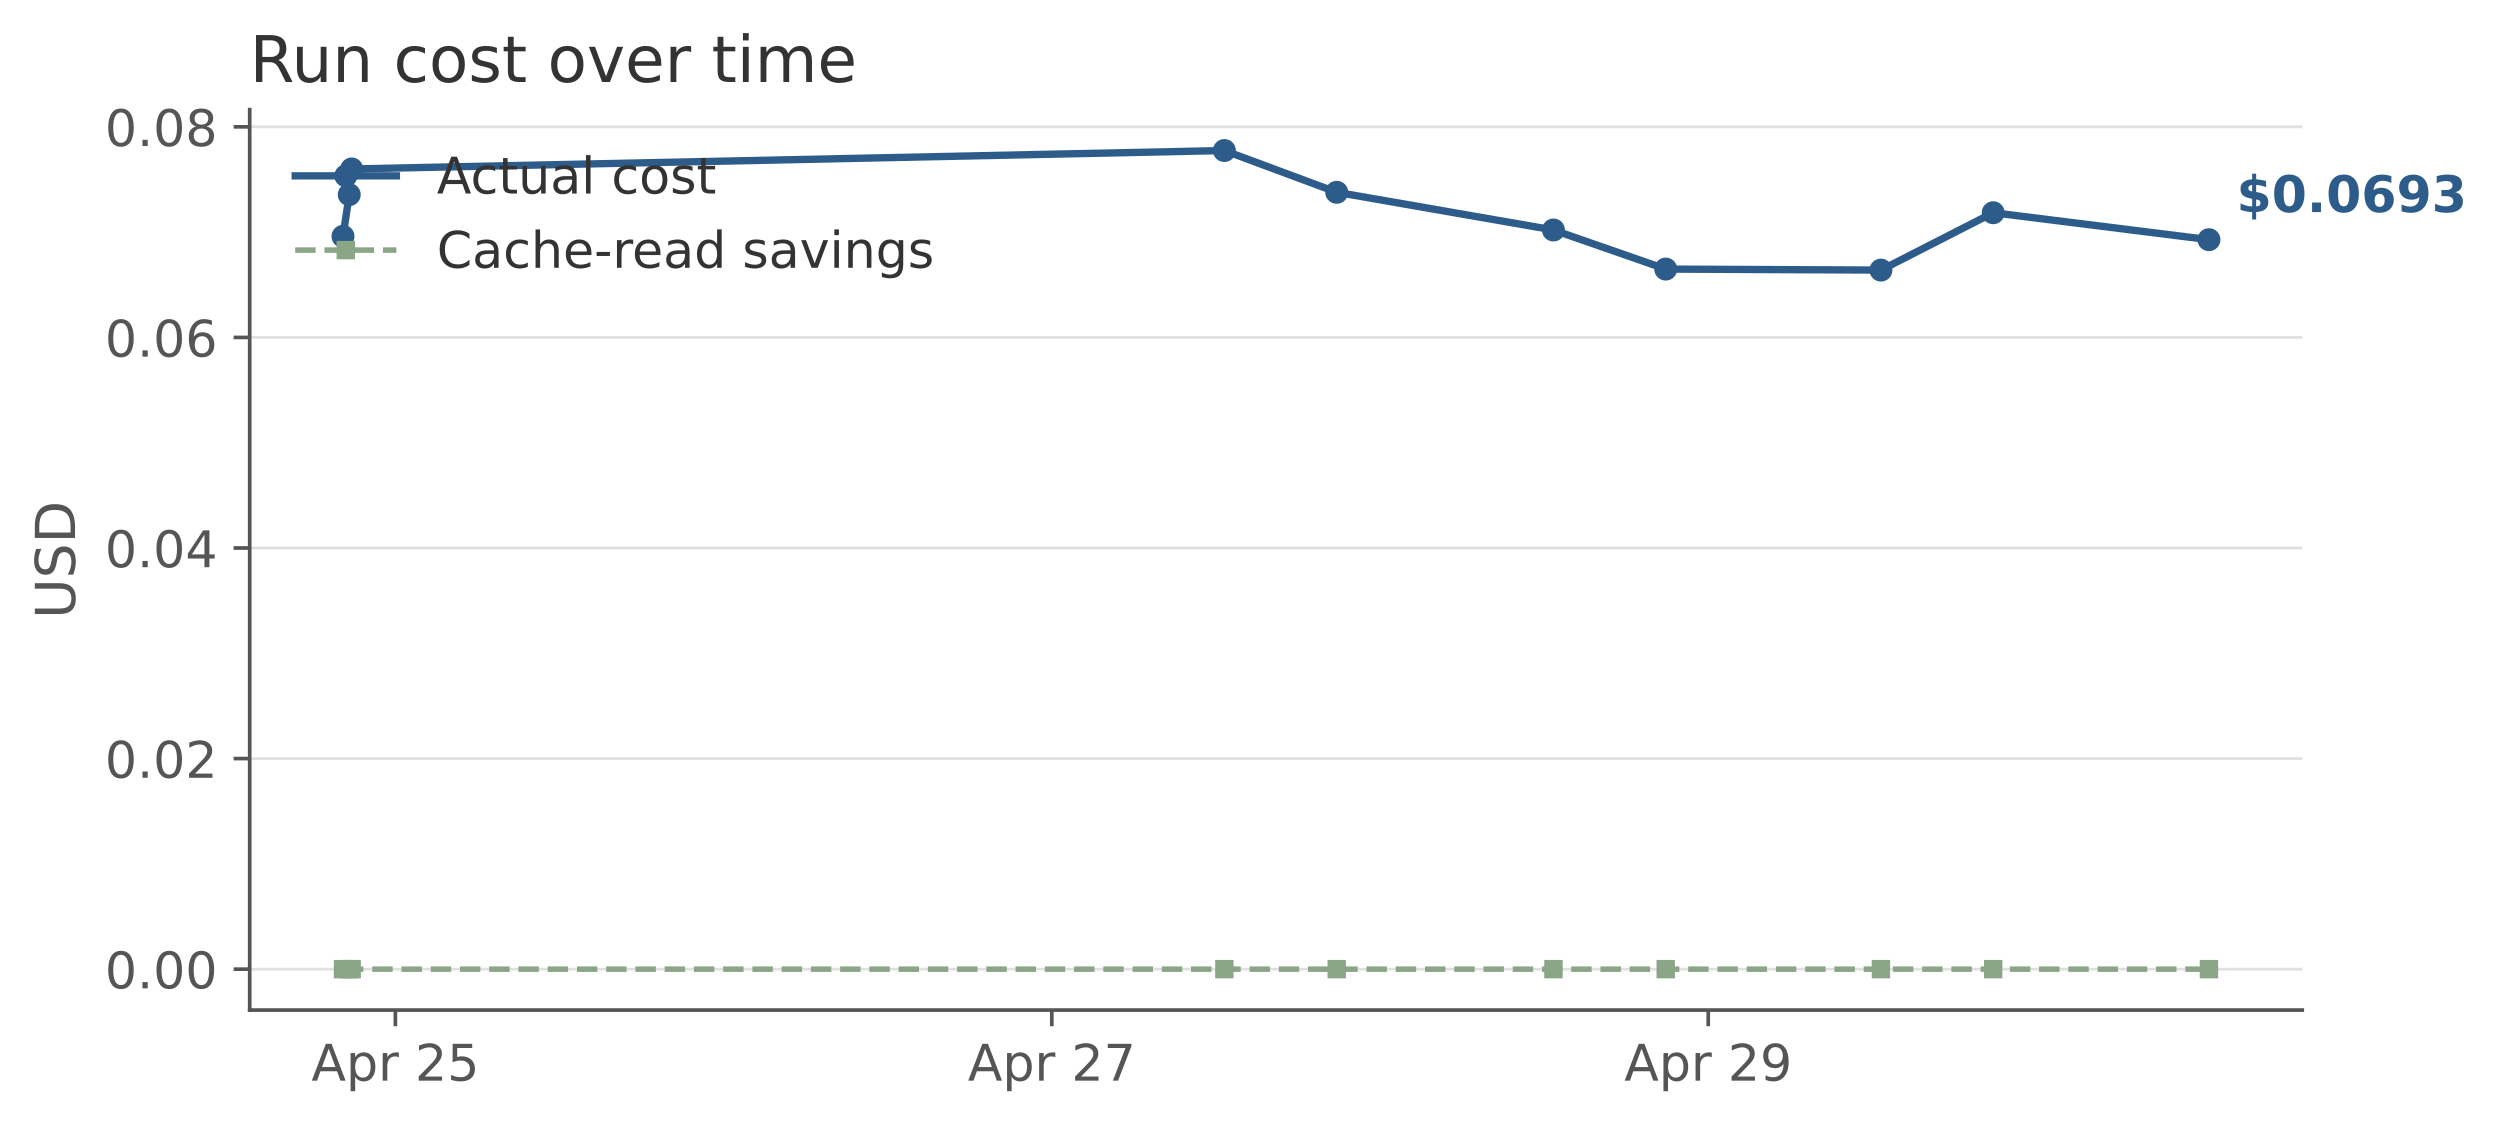
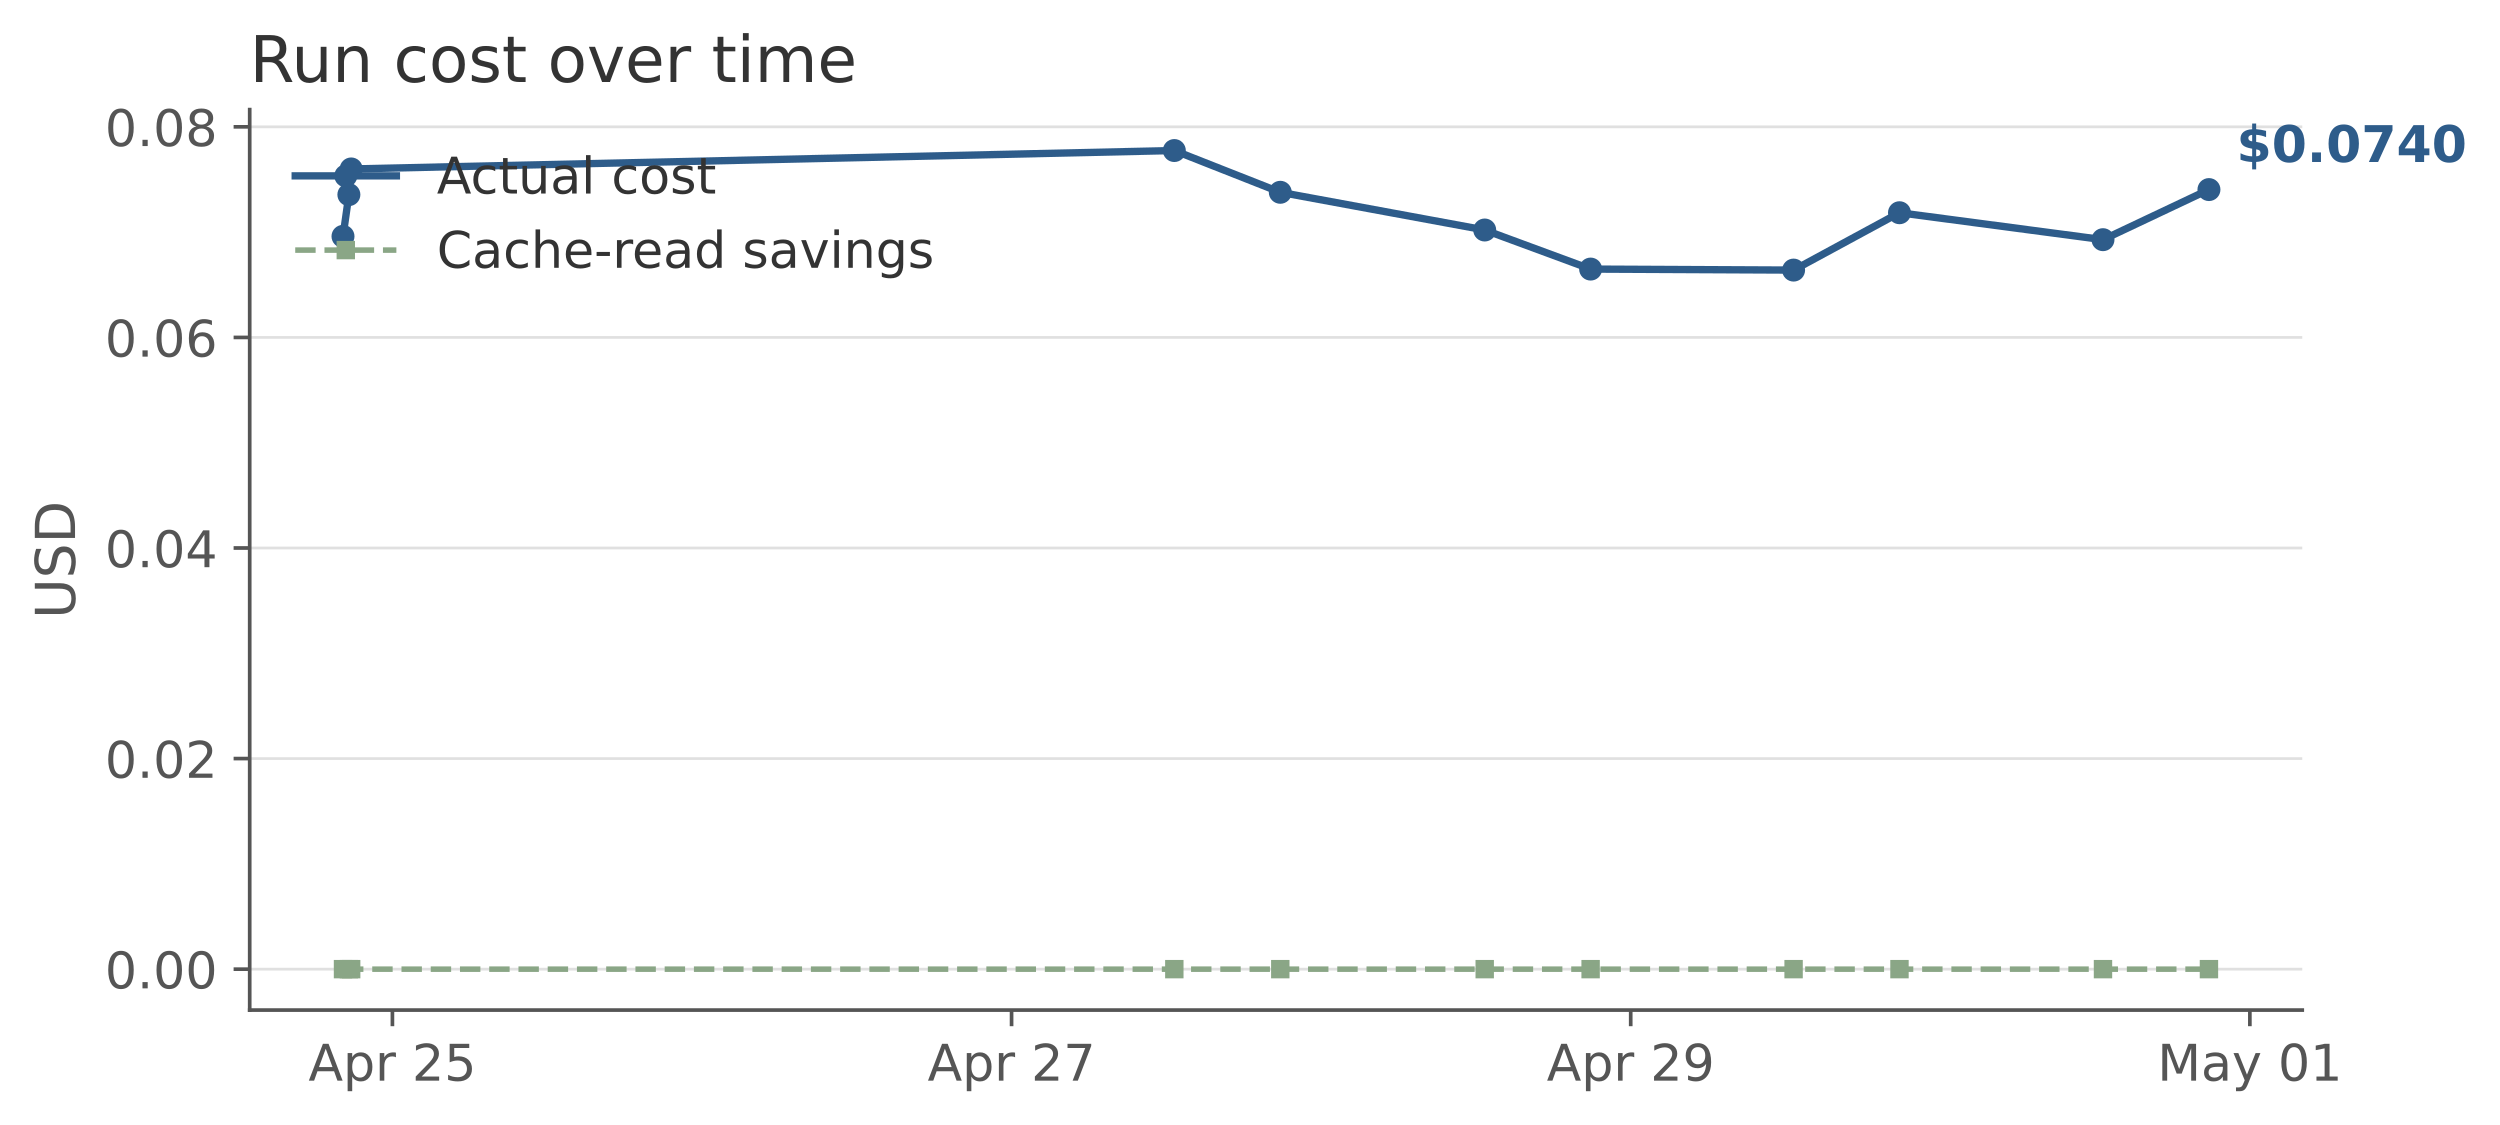
<svg xmlns="http://www.w3.org/2000/svg" xmlns:xlink="http://www.w3.org/1999/xlink" width="543.715pt" height="244.524pt" viewBox="0 0 543.715 244.524" version="1.1">
  <defs>
    <style type="text/css">*{stroke-linejoin: round; stroke-linecap: butt}</style>
  </defs>
  <g id="figure_1">
    <g id="patch_1">
      <path d="M 0 244.524  L 543.715 244.524  L 543.715 0  L 0 0  L 0 244.524  z " style="fill: none; opacity: 0" />
    </g>
    <g id="axes_1">
      <g id="patch_2">
        <path d="M 54.306 219.678  L 500.706 219.678  L 500.706 23.838  L 54.306 23.838  L 54.306 219.678  z " style="fill: none" />
      </g>
      <g id="matplotlib.axis_1">
        <g id="xtick_1">
          <g id="line2d_1">
            <defs>
-               <path id="m38fade4cbc" d="M 0 0  L 0 3.5  " style="stroke: #555555; stroke-width: 0.8" />
-             </defs>
-             <g>
-               <use xlink:href="#m38fade4cbc" x="85.991" y="219.678" style="fill: #555555; stroke: #555555; stroke-width: 0.8" />
+               <path id="mf886f0fb3d" d="M 0 0  L 0 3.5  " style="stroke: #555555; stroke-width: 0.8" />
+             </defs>
+             <g>
+               <use xlink:href="#mf886f0fb3d" x="85.344" y="219.678" style="fill: #555555; stroke: #555555; stroke-width: 0.8" />
            </g>
          </g>
          <g id="text_1">
-             <g style="fill: #555555" transform="translate(67.72898 235.0361) scale(0.11 -0.11)">
+             <g style="fill: #555555" transform="translate(67.08196 235.0361) scale(0.11 -0.11)">
              <defs>
                <path id="DejaVuSans-41" d="M 2188 4044  L 1331 1722  L 3047 1722  L 2188 4044  z M 1831 4666  L 2547 4666  L 4325 0  L 3669 0  L 3244 1197  L 1141 1197  L 716 0  L 50 0  L 1831 4666  z " transform="scale(0.015625)" />
                <path id="DejaVuSans-70" d="M 1159 525  L 1159 -1331  L 581 -1331  L 581 3500  L 1159 3500  L 1159 2969  Q 1341 3281 1617 3432  Q 1894 3584 2278 3584  Q 2916 3584 3314 3078  Q 3713 2572 3713 1747  Q 3713 922 3314 415  Q 2916 -91 2278 -91  Q 1894 -91 1617 61  Q 1341 213 1159 525  z M 3116 1747  Q 3116 2381 2855 2742  Q 2594 3103 2138 3103  Q 1681 3103 1420 2742  Q 1159 2381 1159 1747  Q 1159 1113 1420 752  Q 1681 391 2138 391  Q 2594 391 2855 752  Q 3116 1113 3116 1747  z " transform="scale(0.015625)" />
                <path id="DejaVuSans-72" d="M 2631 2963  Q 2534 3019 2420 3045  Q 2306 3072 2169 3072  Q 1681 3072 1420 2755  Q 1159 2438 1159 1844  L 1159 0  L 581 0  L 581 3500  L 1159 3500  L 1159 2956  Q 1341 3275 1631 3429  Q 1922 3584 2338 3584  Q 2397 3584 2469 3576  Q 2541 3569 2628 3553  L 2631 2963  z " transform="scale(0.015625)" />
                <path id="DejaVuSans-20" transform="scale(0.015625)" />
                <path id="DejaVuSans-32" d="M 1228 531  L 3431 531  L 3431 0  L 469 0  L 469 531  Q 828 903 1448 1529  Q 2069 2156 2228 2338  Q 2531 2678 2651 2914  Q 2772 3150 2772 3378  Q 2772 3750 2511 3984  Q 2250 4219 1831 4219  Q 1534 4219 1204 4116  Q 875 4013 500 3803  L 500 4441  Q 881 4594 1212 4672  Q 1544 4750 1819 4750  Q 2544 4750 2975 4387  Q 3406 4025 3406 3419  Q 3406 3131 3298 2873  Q 3191 2616 2906 2266  Q 2828 2175 2409 1742  Q 1991 1309 1228 531  z " transform="scale(0.015625)" />
                <path id="DejaVuSans-35" d="M 691 4666  L 3169 4666  L 3169 4134  L 1269 4134  L 1269 2991  Q 1406 3038 1543 3061  Q 1681 3084 1819 3084  Q 2600 3084 3056 2656  Q 3513 2228 3513 1497  Q 3513 744 3044 326  Q 2575 -91 1722 -91  Q 1428 -91 1123 -41  Q 819 9 494 109  L 494 744  Q 775 591 1075 516  Q 1375 441 1709 441  Q 2250 441 2565 725  Q 2881 1009 2881 1497  Q 2881 1984 2565 2268  Q 2250 2553 1709 2553  Q 1456 2553 1204 2497  Q 953 2441 691 2322  L 691 4666  z " transform="scale(0.015625)" />
              </defs>
              <use xlink:href="#DejaVuSans-41" />
              <use xlink:href="#DejaVuSans-70" transform="translate(68.4082 0)" />
              <use xlink:href="#DejaVuSans-72" transform="translate(131.8848 0)" />
              <use xlink:href="#DejaVuSans-20" transform="translate(172.998 0)" />
              <use xlink:href="#DejaVuSans-32" transform="translate(204.7852 0)" />
              <use xlink:href="#DejaVuSans-35" transform="translate(268.4082 0)" />
            </g>
          </g>
        </g>
        <g id="xtick_2">
          <g id="line2d_2">
            <g>
-               <use xlink:href="#m38fade4cbc" x="228.755" y="219.678" style="fill: #555555; stroke: #555555; stroke-width: 0.8" />
+               <use xlink:href="#mf886f0fb3d" x="220.001" y="219.678" style="fill: #555555; stroke: #555555; stroke-width: 0.8" />
            </g>
          </g>
          <g id="text_2">
-             <g style="fill: #555555" transform="translate(210.493 235.0361) scale(0.11 -0.11)">
+             <g style="fill: #555555" transform="translate(201.7388 235.0361) scale(0.11 -0.11)">
              <defs>
                <path id="DejaVuSans-37" d="M 525 4666  L 3525 4666  L 3525 4397  L 1831 0  L 1172 0  L 2766 4134  L 525 4134  L 525 4666  z " transform="scale(0.015625)" />
              </defs>
              <use xlink:href="#DejaVuSans-41" />
              <use xlink:href="#DejaVuSans-70" transform="translate(68.4082 0)" />
              <use xlink:href="#DejaVuSans-72" transform="translate(131.8848 0)" />
              <use xlink:href="#DejaVuSans-20" transform="translate(172.998 0)" />
              <use xlink:href="#DejaVuSans-32" transform="translate(204.7852 0)" />
              <use xlink:href="#DejaVuSans-37" transform="translate(268.4082 0)" />
            </g>
          </g>
        </g>
        <g id="xtick_3">
          <g id="line2d_3">
            <g>
-               <use xlink:href="#m38fade4cbc" x="371.519" y="219.678" style="fill: #555555; stroke: #555555; stroke-width: 0.8" />
+               <use xlink:href="#mf886f0fb3d" x="354.657" y="219.678" style="fill: #555555; stroke: #555555; stroke-width: 0.8" />
            </g>
          </g>
          <g id="text_3">
-             <g style="fill: #555555" transform="translate(353.2569 235.0361) scale(0.11 -0.11)">
+             <g style="fill: #555555" transform="translate(336.3957 235.0361) scale(0.11 -0.11)">
              <defs>
                <path id="DejaVuSans-39" d="M 703 97  L 703 672  Q 941 559 1184 500  Q 1428 441 1663 441  Q 2288 441 2617 861  Q 2947 1281 2994 2138  Q 2813 1869 2534 1725  Q 2256 1581 1919 1581  Q 1219 1581 811 2004  Q 403 2428 403 3163  Q 403 3881 828 4315  Q 1253 4750 1959 4750  Q 2769 4750 3195 4129  Q 3622 3509 3622 2328  Q 3622 1225 3098 567  Q 2575 -91 1691 -91  Q 1453 -91 1209 -44  Q 966 3 703 97  z M 1959 2075  Q 2384 2075 2632 2365  Q 2881 2656 2881 3163  Q 2881 3666 2632 3958  Q 2384 4250 1959 4250  Q 1534 4250 1286 3958  Q 1038 3666 1038 3163  Q 1038 2656 1286 2365  Q 1534 2075 1959 2075  z " transform="scale(0.015625)" />
              </defs>
              <use xlink:href="#DejaVuSans-41" />
              <use xlink:href="#DejaVuSans-70" transform="translate(68.4082 0)" />
              <use xlink:href="#DejaVuSans-72" transform="translate(131.8848 0)" />
              <use xlink:href="#DejaVuSans-20" transform="translate(172.998 0)" />
              <use xlink:href="#DejaVuSans-32" transform="translate(204.7852 0)" />
              <use xlink:href="#DejaVuSans-39" transform="translate(268.4082 0)" />
            </g>
          </g>
        </g>
+         <g id="xtick_4">
+           <g id="line2d_4">
+             <g>
+               <use xlink:href="#mf886f0fb3d" x="489.314" y="219.678" style="fill: #555555; stroke: #555555; stroke-width: 0.8" />
+             </g>
+           </g>
+           <g id="text_4">
+             <g style="fill: #555555" transform="translate(469.1963 235.0361) scale(0.11 -0.11)">
+               <defs>
+                 <path id="DejaVuSans-4d" d="M 628 4666  L 1569 4666  L 2759 1491  L 3956 4666  L 4897 4666  L 4897 0  L 4281 0  L 4281 4097  L 3078 897  L 2444 897  L 1241 4097  L 1241 0  L 628 0  L 628 4666  z " transform="scale(0.015625)" />
+                 <path id="DejaVuSans-61" d="M 2194 1759  Q 1497 1759 1228 1600  Q 959 1441 959 1056  Q 959 750 1161 570  Q 1363 391 1709 391  Q 2188 391 2477 730  Q 2766 1069 2766 1631  L 2766 1759  L 2194 1759  z M 3341 1997  L 3341 0  L 2766 0  L 2766 531  Q 2569 213 2275 61  Q 1981 -91 1556 -91  Q 1019 -91 701 211  Q 384 513 384 1019  Q 384 1609 779 1909  Q 1175 2209 1959 2209  L 2766 2209  L 2766 2266  Q 2766 2663 2505 2880  Q 2244 3097 1772 3097  Q 1472 3097 1187 3025  Q 903 2953 641 2809  L 641 3341  Q 956 3463 1253 3523  Q 1550 3584 1831 3584  Q 2591 3584 2966 3190  Q 3341 2797 3341 1997  z " transform="scale(0.015625)" />
+                 <path id="DejaVuSans-79" d="M 2059 -325  Q 1816 -950 1584 -1140  Q 1353 -1331 966 -1331  L 506 -1331  L 506 -850  L 844 -850  Q 1081 -850 1212 -737  Q 1344 -625 1503 -206  L 1606 56  L 191 3500  L 800 3500  L 1894 763  L 2988 3500  L 3597 3500  L 2059 -325  z " transform="scale(0.015625)" />
+                 <path id="DejaVuSans-30" d="M 2034 4250  Q 1547 4250 1301 3770  Q 1056 3291 1056 2328  Q 1056 1369 1301 889  Q 1547 409 2034 409  Q 2525 409 2770 889  Q 3016 1369 3016 2328  Q 3016 3291 2770 3770  Q 2525 4250 2034 4250  z M 2034 4750  Q 2819 4750 3233 4129  Q 3647 3509 3647 2328  Q 3647 1150 3233 529  Q 2819 -91 2034 -91  Q 1250 -91 836 529  Q 422 1150 422 2328  Q 422 3509 836 4129  Q 1250 4750 2034 4750  z " transform="scale(0.015625)" />
+                 <path id="DejaVuSans-31" d="M 794 531  L 1825 531  L 1825 4091  L 703 3866  L 703 4441  L 1819 4666  L 2450 4666  L 2450 531  L 3481 531  L 3481 0  L 794 0  L 794 531  z " transform="scale(0.015625)" />
+               </defs>
+               <use xlink:href="#DejaVuSans-4d" />
+               <use xlink:href="#DejaVuSans-61" transform="translate(86.2793 0)" />
+               <use xlink:href="#DejaVuSans-79" transform="translate(147.5586 0)" />
+               <use xlink:href="#DejaVuSans-20" transform="translate(206.7383 0)" />
+               <use xlink:href="#DejaVuSans-30" transform="translate(238.5254 0)" />
+               <use xlink:href="#DejaVuSans-31" transform="translate(302.1484 0)" />
+             </g>
+           </g>
+         </g>
      </g>
      <g id="matplotlib.axis_2">
        <g id="ytick_1">
-           <g id="line2d_4">
-             <path d="M 54.306 210.776  L 500.706 210.776  " clip-path="url(#pb05c28e7fe)" style="fill: none; stroke: #cccccc; stroke-opacity: 0.6; stroke-width: 0.6; stroke-linecap: square" />
-           </g>
          <g id="line2d_5">
-             <defs>
-               <path id="mfc0249cc93" d="M 0 0  L -3.5 0  " style="stroke: #555555; stroke-width: 0.8" />
-             </defs>
-             <g>
-               <use xlink:href="#mfc0249cc93" x="54.306" y="210.776" style="fill: #555555; stroke: #555555; stroke-width: 0.8" />
-             </g>
-           </g>
-           <g id="text_4">
+             <path d="M 54.306 210.776  L 500.706 210.776  " clip-path="url(#p45685825a8)" style="fill: none; stroke: #cccccc; stroke-opacity: 0.6; stroke-width: 0.6; stroke-linecap: square" />
+           </g>
+           <g id="line2d_6">
+             <defs>
+               <path id="m975380901b" d="M 0 0  L -3.5 0  " style="stroke: #555555; stroke-width: 0.8" />
+             </defs>
+             <g>
+               <use xlink:href="#m975380901b" x="54.306" y="210.776" style="fill: #555555; stroke: #555555; stroke-width: 0.8" />
+             </g>
+           </g>
+           <g id="text_5">
            <g style="fill: #555555" transform="translate(22.81375 214.9551) scale(0.11 -0.11)">
              <defs>
-                 <path id="DejaVuSans-30" d="M 2034 4250  Q 1547 4250 1301 3770  Q 1056 3291 1056 2328  Q 1056 1369 1301 889  Q 1547 409 2034 409  Q 2525 409 2770 889  Q 3016 1369 3016 2328  Q 3016 3291 2770 3770  Q 2525 4250 2034 4250  z M 2034 4750  Q 2819 4750 3233 4129  Q 3647 3509 3647 2328  Q 3647 1150 3233 529  Q 2819 -91 2034 -91  Q 1250 -91 836 529  Q 422 1150 422 2328  Q 422 3509 836 4129  Q 1250 4750 2034 4750  z " transform="scale(0.015625)" />
                <path id="DejaVuSans-2e" d="M 684 794  L 1344 794  L 1344 0  L 684 0  L 684 794  z " transform="scale(0.015625)" />
              </defs>
              <use xlink:href="#DejaVuSans-30" />
              <use xlink:href="#DejaVuSans-2e" transform="translate(63.62305 0)" />
              <use xlink:href="#DejaVuSans-30" transform="translate(95.41016 0)" />
              <use xlink:href="#DejaVuSans-30" transform="translate(159.0332 0)" />
            </g>
          </g>
        </g>
        <g id="ytick_2">
-           <g id="line2d_6">
-             <path d="M 54.306 164.979  L 500.706 164.979  " clip-path="url(#pb05c28e7fe)" style="fill: none; stroke: #cccccc; stroke-opacity: 0.6; stroke-width: 0.6; stroke-linecap: square" />
-           </g>
          <g id="line2d_7">
-             <g>
-               <use xlink:href="#mfc0249cc93" x="54.306" y="164.979" style="fill: #555555; stroke: #555555; stroke-width: 0.8" />
-             </g>
-           </g>
-           <g id="text_5">
+             <path d="M 54.306 164.979  L 500.706 164.979  " clip-path="url(#p45685825a8)" style="fill: none; stroke: #cccccc; stroke-opacity: 0.6; stroke-width: 0.6; stroke-linecap: square" />
+           </g>
+           <g id="line2d_8">
+             <g>
+               <use xlink:href="#m975380901b" x="54.306" y="164.979" style="fill: #555555; stroke: #555555; stroke-width: 0.8" />
+             </g>
+           </g>
+           <g id="text_6">
            <g style="fill: #555555" transform="translate(22.81375 169.158) scale(0.11 -0.11)">
              <use xlink:href="#DejaVuSans-30" />
              <use xlink:href="#DejaVuSans-2e" transform="translate(63.62305 0)" />
              <use xlink:href="#DejaVuSans-30" transform="translate(95.41016 0)" />
              <use xlink:href="#DejaVuSans-32" transform="translate(159.0332 0)" />
            </g>
          </g>
        </g>
        <g id="ytick_3">
-           <g id="line2d_8">
-             <path d="M 54.306 119.182  L 500.706 119.182  " clip-path="url(#pb05c28e7fe)" style="fill: none; stroke: #cccccc; stroke-opacity: 0.6; stroke-width: 0.6; stroke-linecap: square" />
-           </g>
          <g id="line2d_9">
-             <g>
-               <use xlink:href="#mfc0249cc93" x="54.306" y="119.182" style="fill: #555555; stroke: #555555; stroke-width: 0.8" />
-             </g>
-           </g>
-           <g id="text_6">
+             <path d="M 54.306 119.182  L 500.706 119.182  " clip-path="url(#p45685825a8)" style="fill: none; stroke: #cccccc; stroke-opacity: 0.6; stroke-width: 0.6; stroke-linecap: square" />
+           </g>
+           <g id="line2d_10">
+             <g>
+               <use xlink:href="#m975380901b" x="54.306" y="119.182" style="fill: #555555; stroke: #555555; stroke-width: 0.8" />
+             </g>
+           </g>
+           <g id="text_7">
            <g style="fill: #555555" transform="translate(22.81375 123.3609) scale(0.11 -0.11)">
              <defs>
                <path id="DejaVuSans-34" d="M 2419 4116  L 825 1625  L 2419 1625  L 2419 4116  z M 2253 4666  L 3047 4666  L 3047 1625  L 3713 1625  L 3713 1100  L 3047 1100  L 3047 0  L 2419 0  L 2419 1100  L 313 1100  L 313 1709  L 2253 4666  z " transform="scale(0.015625)" />
              </defs>
              <use xlink:href="#DejaVuSans-30" />
              <use xlink:href="#DejaVuSans-2e" transform="translate(63.62305 0)" />
              <use xlink:href="#DejaVuSans-30" transform="translate(95.41016 0)" />
              <use xlink:href="#DejaVuSans-34" transform="translate(159.0332 0)" />
            </g>
          </g>
        </g>
        <g id="ytick_4">
-           <g id="line2d_10">
-             <path d="M 54.306 73.385  L 500.706 73.385  " clip-path="url(#pb05c28e7fe)" style="fill: none; stroke: #cccccc; stroke-opacity: 0.6; stroke-width: 0.6; stroke-linecap: square" />
-           </g>
          <g id="line2d_11">
-             <g>
-               <use xlink:href="#mfc0249cc93" x="54.306" y="73.385" style="fill: #555555; stroke: #555555; stroke-width: 0.8" />
-             </g>
-           </g>
-           <g id="text_7">
+             <path d="M 54.306 73.385  L 500.706 73.385  " clip-path="url(#p45685825a8)" style="fill: none; stroke: #cccccc; stroke-opacity: 0.6; stroke-width: 0.6; stroke-linecap: square" />
+           </g>
+           <g id="line2d_12">
+             <g>
+               <use xlink:href="#m975380901b" x="54.306" y="73.385" style="fill: #555555; stroke: #555555; stroke-width: 0.8" />
+             </g>
+           </g>
+           <g id="text_8">
            <g style="fill: #555555" transform="translate(22.81375 77.56373) scale(0.11 -0.11)">
              <defs>
                <path id="DejaVuSans-36" d="M 2113 2584  Q 1688 2584 1439 2293  Q 1191 2003 1191 1497  Q 1191 994 1439 701  Q 1688 409 2113 409  Q 2538 409 2786 701  Q 3034 994 3034 1497  Q 3034 2003 2786 2293  Q 2538 2584 2113 2584  z M 3366 4563  L 3366 3988  Q 3128 4100 2886 4159  Q 2644 4219 2406 4219  Q 1781 4219 1451 3797  Q 1122 3375 1075 2522  Q 1259 2794 1537 2939  Q 1816 3084 2150 3084  Q 2853 3084 3261 2657  Q 3669 2231 3669 1497  Q 3669 778 3244 343  Q 2819 -91 2113 -91  Q 1303 -91 875 529  Q 447 1150 447 2328  Q 447 3434 972 4092  Q 1497 4750 2381 4750  Q 2619 4750 2861 4703  Q 3103 4656 3366 4563  z " transform="scale(0.015625)" />
              </defs>
              <use xlink:href="#DejaVuSans-30" />
              <use xlink:href="#DejaVuSans-2e" transform="translate(63.62305 0)" />
              <use xlink:href="#DejaVuSans-30" transform="translate(95.41016 0)" />
              <use xlink:href="#DejaVuSans-36" transform="translate(159.0332 0)" />
            </g>
          </g>
        </g>
        <g id="ytick_5">
-           <g id="line2d_12">
-             <path d="M 54.306 27.587  L 500.706 27.587  " clip-path="url(#pb05c28e7fe)" style="fill: none; stroke: #cccccc; stroke-opacity: 0.6; stroke-width: 0.6; stroke-linecap: square" />
-           </g>
          <g id="line2d_13">
-             <g>
-               <use xlink:href="#mfc0249cc93" x="54.306" y="27.587" style="fill: #555555; stroke: #555555; stroke-width: 0.8" />
-             </g>
-           </g>
-           <g id="text_8">
+             <path d="M 54.306 27.587  L 500.706 27.587  " clip-path="url(#p45685825a8)" style="fill: none; stroke: #cccccc; stroke-opacity: 0.6; stroke-width: 0.6; stroke-linecap: square" />
+           </g>
+           <g id="line2d_14">
+             <g>
+               <use xlink:href="#m975380901b" x="54.306" y="27.587" style="fill: #555555; stroke: #555555; stroke-width: 0.8" />
+             </g>
+           </g>
+           <g id="text_9">
            <g style="fill: #555555" transform="translate(22.81375 31.76659) scale(0.11 -0.11)">
              <defs>
                <path id="DejaVuSans-38" d="M 2034 2216  Q 1584 2216 1326 1975  Q 1069 1734 1069 1313  Q 1069 891 1326 650  Q 1584 409 2034 409  Q 2484 409 2743 651  Q 3003 894 3003 1313  Q 3003 1734 2745 1975  Q 2488 2216 2034 2216  z M 1403 2484  Q 997 2584 770 2862  Q 544 3141 544 3541  Q 544 4100 942 4425  Q 1341 4750 2034 4750  Q 2731 4750 3128 4425  Q 3525 4100 3525 3541  Q 3525 3141 3298 2862  Q 3072 2584 2669 2484  Q 3125 2378 3379 2068  Q 3634 1759 3634 1313  Q 3634 634 3220 271  Q 2806 -91 2034 -91  Q 1263 -91 848 271  Q 434 634 434 1313  Q 434 1759 690 2068  Q 947 2378 1403 2484  z M 1172 3481  Q 1172 3119 1398 2916  Q 1625 2713 2034 2713  Q 2441 2713 2670 2916  Q 2900 3119 2900 3481  Q 2900 3844 2670 4047  Q 2441 4250 2034 4250  Q 1625 4250 1398 4047  Q 1172 3844 1172 3481  z " transform="scale(0.015625)" />
              </defs>
              <use xlink:href="#DejaVuSans-30" />
              <use xlink:href="#DejaVuSans-2e" transform="translate(63.62305 0)" />
              <use xlink:href="#DejaVuSans-30" transform="translate(95.41016 0)" />
              <use xlink:href="#DejaVuSans-38" transform="translate(159.0332 0)" />
            </g>
          </g>
        </g>
-         <g id="text_9">
+         <g id="text_10">
          <g style="fill: #555555" transform="translate(16.31812 134.5781) rotate(-90) scale(0.12 -0.12)">
            <defs>
              <path id="DejaVuSans-55" d="M 556 4666  L 1191 4666  L 1191 1831  Q 1191 1081 1462 751  Q 1734 422 2344 422  Q 2950 422 3222 751  Q 3494 1081 3494 1831  L 3494 4666  L 4128 4666  L 4128 1753  Q 4128 841 3676 375  Q 3225 -91 2344 -91  Q 1459 -91 1007 375  Q 556 841 556 1753  L 556 4666  z " transform="scale(0.015625)" />
              <path id="DejaVuSans-53" d="M 3425 4513  L 3425 3897  Q 3066 4069 2747 4153  Q 2428 4238 2131 4238  Q 1616 4238 1336 4038  Q 1056 3838 1056 3469  Q 1056 3159 1242 3001  Q 1428 2844 1947 2747  L 2328 2669  Q 3034 2534 3370 2195  Q 3706 1856 3706 1288  Q 3706 609 3251 259  Q 2797 -91 1919 -91  Q 1588 -91 1214 -16  Q 841 59 441 206  L 441 856  Q 825 641 1194 531  Q 1563 422 1919 422  Q 2459 422 2753 634  Q 3047 847 3047 1241  Q 3047 1584 2836 1778  Q 2625 1972 2144 2069  L 1759 2144  Q 1053 2284 737 2584  Q 422 2884 422 3419  Q 422 4038 858 4394  Q 1294 4750 2059 4750  Q 2388 4750 2728 4690  Q 3069 4631 3425 4513  z " transform="scale(0.015625)" />
              <path id="DejaVuSans-44" d="M 1259 4147  L 1259 519  L 2022 519  Q 2988 519 3436 956  Q 3884 1394 3884 2338  Q 3884 3275 3436 3711  Q 2988 4147 2022 4147  L 1259 4147  z M 628 4666  L 1925 4666  Q 3281 4666 3915 4102  Q 4550 3538 4550 2338  Q 4550 1131 3912 565  Q 3275 0 1925 0  L 628 0  L 628 4666  z " transform="scale(0.015625)" />
            </defs>
            <use xlink:href="#DejaVuSans-55" />
            <use xlink:href="#DejaVuSans-53" transform="translate(73.19336 0)" />
            <use xlink:href="#DejaVuSans-44" transform="translate(136.6699 0)" />
          </g>
        </g>
      </g>
-       <g id="line2d_14">
-         <path d="M 74.597 51.404  L 75.953 42.33  L 76.485 36.745  L 266.284 32.74  L 290.717 41.821  L 337.853 50.023  L 362.272 58.521  L 409.076 58.741  L 433.491 46.266  L 480.415 52.126  " clip-path="url(#pb05c28e7fe)" style="fill: none; stroke: #2e5c8a; stroke-width: 1.6; stroke-linecap: square" />
+       <g id="line2d_15">
+         <path d="M 74.597 51.404  L 75.876 42.33  L 76.377 36.745  L 255.399 32.74  L 278.445 41.821  L 322.904 50.023  L 345.936 58.521  L 390.082 58.741  L 413.111 46.266  L 457.37 52.126  L 480.415 41.23  " clip-path="url(#p45685825a8)" style="fill: none; stroke: #2e5c8a; stroke-width: 1.6; stroke-linecap: square" />
        <defs>
-           <path id="m6990a42628" d="M 0 2  C 0.53 2 1.039 1.789 1.414 1.414  C 1.789 1.039 2 0.53 2 0  C 2 -0.53 1.789 -1.039 1.414 -1.414  C 1.039 -1.789 0.53 -2 0 -2  C -0.53 -2 -1.039 -1.789 -1.414 -1.414  C -1.789 -1.039 -2 -0.53 -2 0  C -2 0.53 -1.789 1.039 -1.414 1.414  C -1.039 1.789 -0.53 2 0 2  z " style="stroke: #2e5c8a" />
+           <path id="md0b43b0ca8" d="M 0 2  C 0.53 2 1.039 1.789 1.414 1.414  C 1.789 1.039 2 0.53 2 0  C 2 -0.53 1.789 -1.039 1.414 -1.414  C 1.039 -1.789 0.53 -2 0 -2  C -0.53 -2 -1.039 -1.789 -1.414 -1.414  C -1.789 -1.039 -2 -0.53 -2 0  C -2 0.53 -1.789 1.039 -1.414 1.414  C -1.039 1.789 -0.53 2 0 2  z " style="stroke: #2e5c8a" />
        </defs>
-         <g clip-path="url(#pb05c28e7fe)">
-           <use xlink:href="#m6990a42628" x="74.597" y="51.404" style="fill: #2e5c8a; stroke: #2e5c8a" />
-           <use xlink:href="#m6990a42628" x="75.953" y="42.33" style="fill: #2e5c8a; stroke: #2e5c8a" />
-           <use xlink:href="#m6990a42628" x="76.485" y="36.745" style="fill: #2e5c8a; stroke: #2e5c8a" />
-           <use xlink:href="#m6990a42628" x="266.284" y="32.74" style="fill: #2e5c8a; stroke: #2e5c8a" />
-           <use xlink:href="#m6990a42628" x="290.717" y="41.821" style="fill: #2e5c8a; stroke: #2e5c8a" />
-           <use xlink:href="#m6990a42628" x="337.853" y="50.023" style="fill: #2e5c8a; stroke: #2e5c8a" />
-           <use xlink:href="#m6990a42628" x="362.272" y="58.521" style="fill: #2e5c8a; stroke: #2e5c8a" />
-           <use xlink:href="#m6990a42628" x="409.076" y="58.741" style="fill: #2e5c8a; stroke: #2e5c8a" />
-           <use xlink:href="#m6990a42628" x="433.491" y="46.266" style="fill: #2e5c8a; stroke: #2e5c8a" />
-           <use xlink:href="#m6990a42628" x="480.415" y="52.126" style="fill: #2e5c8a; stroke: #2e5c8a" />
-         </g>
-       </g>
-       <g id="line2d_15">
-         <path d="M 74.597 210.776  L 75.953 210.776  L 76.485 210.776  L 266.284 210.776  L 290.717 210.776  L 337.853 210.776  L 362.272 210.776  L 409.076 210.776  L 433.491 210.776  L 480.415 210.776  " clip-path="url(#pb05c28e7fe)" style="fill: none; stroke-dasharray: 4.44,1.92; stroke-dashoffset: 0; stroke: #8aa686; stroke-width: 1.2" />
+         <g clip-path="url(#p45685825a8)">
+           <use xlink:href="#md0b43b0ca8" x="74.597" y="51.404" style="fill: #2e5c8a; stroke: #2e5c8a" />
+           <use xlink:href="#md0b43b0ca8" x="75.876" y="42.33" style="fill: #2e5c8a; stroke: #2e5c8a" />
+           <use xlink:href="#md0b43b0ca8" x="76.377" y="36.745" style="fill: #2e5c8a; stroke: #2e5c8a" />
+           <use xlink:href="#md0b43b0ca8" x="255.399" y="32.74" style="fill: #2e5c8a; stroke: #2e5c8a" />
+           <use xlink:href="#md0b43b0ca8" x="278.445" y="41.821" style="fill: #2e5c8a; stroke: #2e5c8a" />
+           <use xlink:href="#md0b43b0ca8" x="322.904" y="50.023" style="fill: #2e5c8a; stroke: #2e5c8a" />
+           <use xlink:href="#md0b43b0ca8" x="345.936" y="58.521" style="fill: #2e5c8a; stroke: #2e5c8a" />
+           <use xlink:href="#md0b43b0ca8" x="390.082" y="58.741" style="fill: #2e5c8a; stroke: #2e5c8a" />
+           <use xlink:href="#md0b43b0ca8" x="413.111" y="46.266" style="fill: #2e5c8a; stroke: #2e5c8a" />
+           <use xlink:href="#md0b43b0ca8" x="457.37" y="52.126" style="fill: #2e5c8a; stroke: #2e5c8a" />
+           <use xlink:href="#md0b43b0ca8" x="480.415" y="41.23" style="fill: #2e5c8a; stroke: #2e5c8a" />
+         </g>
+       </g>
+       <g id="line2d_16">
+         <path d="M 74.597 210.776  L 75.876 210.776  L 76.377 210.776  L 255.399 210.776  L 278.445 210.776  L 322.904 210.776  L 345.936 210.776  L 390.082 210.776  L 413.111 210.776  L 457.37 210.776  L 480.415 210.776  " clip-path="url(#p45685825a8)" style="fill: none; stroke-dasharray: 4.44,1.92; stroke-dashoffset: 0; stroke: #8aa686; stroke-width: 1.2" />
        <defs>
-           <path id="m721fb90b34" d="M -1.5 1.5  L 1.5 1.5  L 1.5 -1.5  L -1.5 -1.5  z " style="stroke: #8aa686; stroke-linejoin: miter" />
+           <path id="m665c6c85f4" d="M -1.5 1.5  L 1.5 1.5  L 1.5 -1.5  L -1.5 -1.5  z " style="stroke: #8aa686; stroke-linejoin: miter" />
        </defs>
-         <g clip-path="url(#pb05c28e7fe)">
-           <use xlink:href="#m721fb90b34" x="74.597" y="210.776" style="fill: #8aa686; stroke: #8aa686; stroke-linejoin: miter" />
-           <use xlink:href="#m721fb90b34" x="75.953" y="210.776" style="fill: #8aa686; stroke: #8aa686; stroke-linejoin: miter" />
-           <use xlink:href="#m721fb90b34" x="76.485" y="210.776" style="fill: #8aa686; stroke: #8aa686; stroke-linejoin: miter" />
-           <use xlink:href="#m721fb90b34" x="266.284" y="210.776" style="fill: #8aa686; stroke: #8aa686; stroke-linejoin: miter" />
-           <use xlink:href="#m721fb90b34" x="290.717" y="210.776" style="fill: #8aa686; stroke: #8aa686; stroke-linejoin: miter" />
-           <use xlink:href="#m721fb90b34" x="337.853" y="210.776" style="fill: #8aa686; stroke: #8aa686; stroke-linejoin: miter" />
-           <use xlink:href="#m721fb90b34" x="362.272" y="210.776" style="fill: #8aa686; stroke: #8aa686; stroke-linejoin: miter" />
-           <use xlink:href="#m721fb90b34" x="409.076" y="210.776" style="fill: #8aa686; stroke: #8aa686; stroke-linejoin: miter" />
-           <use xlink:href="#m721fb90b34" x="433.491" y="210.776" style="fill: #8aa686; stroke: #8aa686; stroke-linejoin: miter" />
-           <use xlink:href="#m721fb90b34" x="480.415" y="210.776" style="fill: #8aa686; stroke: #8aa686; stroke-linejoin: miter" />
+         <g clip-path="url(#p45685825a8)">
+           <use xlink:href="#m665c6c85f4" x="74.597" y="210.776" style="fill: #8aa686; stroke: #8aa686; stroke-linejoin: miter" />
+           <use xlink:href="#m665c6c85f4" x="75.876" y="210.776" style="fill: #8aa686; stroke: #8aa686; stroke-linejoin: miter" />
+           <use xlink:href="#m665c6c85f4" x="76.377" y="210.776" style="fill: #8aa686; stroke: #8aa686; stroke-linejoin: miter" />
+           <use xlink:href="#m665c6c85f4" x="255.399" y="210.776" style="fill: #8aa686; stroke: #8aa686; stroke-linejoin: miter" />
+           <use xlink:href="#m665c6c85f4" x="278.445" y="210.776" style="fill: #8aa686; stroke: #8aa686; stroke-linejoin: miter" />
+           <use xlink:href="#m665c6c85f4" x="322.904" y="210.776" style="fill: #8aa686; stroke: #8aa686; stroke-linejoin: miter" />
+           <use xlink:href="#m665c6c85f4" x="345.936" y="210.776" style="fill: #8aa686; stroke: #8aa686; stroke-linejoin: miter" />
+           <use xlink:href="#m665c6c85f4" x="390.082" y="210.776" style="fill: #8aa686; stroke: #8aa686; stroke-linejoin: miter" />
+           <use xlink:href="#m665c6c85f4" x="413.111" y="210.776" style="fill: #8aa686; stroke: #8aa686; stroke-linejoin: miter" />
+           <use xlink:href="#m665c6c85f4" x="457.37" y="210.776" style="fill: #8aa686; stroke: #8aa686; stroke-linejoin: miter" />
+           <use xlink:href="#m665c6c85f4" x="480.415" y="210.776" style="fill: #8aa686; stroke: #8aa686; stroke-linejoin: miter" />
        </g>
      </g>
      <g id="patch_3">
        <path d="M 54.306 219.678  L 54.306 23.838  " style="fill: none; stroke: #555555; stroke-width: 0.8; stroke-linejoin: miter; stroke-linecap: square" />
      </g>
      <g id="patch_4">
        <path d="M 54.306 219.678  L 500.706 219.678  " style="fill: none; stroke: #555555; stroke-width: 0.8; stroke-linejoin: miter; stroke-linecap: square" />
      </g>
-       <g id="text_10">
-         <g style="fill: #2e5c8a" transform="translate(486.415 46.12556) scale(0.11 -0.11)">
+       <g id="text_11">
+         <g style="fill: #2e5c8a" transform="translate(486.415 35.23042) scale(0.11 -0.11)">
          <defs>
            <path id="DejaVuSans-Bold-24" d="M 2484 -941  L 1978 -941  L 1975 0  Q 1584 16 1218 87  Q 853 159 506 288  L 506 1106  Q 866 922 1233 823  Q 1600 725 1978 713  L 1978 1684  L 1875 1703  Q 1128 1834 814 2115  Q 500 2397 500 2925  Q 500 3484 883 3798  Q 1266 4113 1975 4141  L 1978 4863  L 2484 4863  L 2484 4153  Q 2797 4128 3109 4075  Q 3422 4022 3738 3938  L 3738 3144  Q 3425 3275 3112 3348  Q 2800 3422 2484 3438  L 2484 2541  L 2584 2522  Q 3378 2397 3698 2105  Q 4019 1813 4019 1241  Q 4019 666 3637 358  Q 3256 50 2484 6  L 2484 -941  z M 1978 2613  L 1978 3428  Q 1756 3416 1623 3308  Q 1491 3200 1491 3034  Q 1491 2850 1612 2745  Q 1734 2641 1978 2613  z M 2484 1594  L 2484 725  Q 2756 728 2892 831  Q 3028 934 3028 1141  Q 3028 1353 2903 1458  Q 2778 1563 2484 1594  z " transform="scale(0.015625)" />
            <path id="DejaVuSans-Bold-30" d="M 2944 2338  Q 2944 3213 2780 3570  Q 2616 3928 2228 3928  Q 1841 3928 1675 3570  Q 1509 3213 1509 2338  Q 1509 1453 1675 1090  Q 1841 728 2228 728  Q 2613 728 2778 1090  Q 2944 1453 2944 2338  z M 4147 2328  Q 4147 1169 3647 539  Q 3147 -91 2228 -91  Q 1306 -91 806 539  Q 306 1169 306 2328  Q 306 3491 806 4120  Q 1306 4750 2228 4750  Q 3147 4750 3647 4120  Q 4147 3491 4147 2328  z " transform="scale(0.015625)" />
            <path id="DejaVuSans-Bold-2e" d="M 653 1209  L 1778 1209  L 1778 0  L 653 0  L 653 1209  z " transform="scale(0.015625)" />
-             <path id="DejaVuSans-Bold-36" d="M 2316 2303  Q 2000 2303 1842 2098  Q 1684 1894 1684 1484  Q 1684 1075 1842 870  Q 2000 666 2316 666  Q 2634 666 2792 870  Q 2950 1075 2950 1484  Q 2950 1894 2792 2098  Q 2634 2303 2316 2303  z M 3803 4544  L 3803 3681  Q 3506 3822 3243 3889  Q 2981 3956 2731 3956  Q 2194 3956 1894 3657  Q 1594 3359 1544 2772  Q 1750 2925 1990 3001  Q 2231 3078 2516 3078  Q 3231 3078 3670 2659  Q 4109 2241 4109 1563  Q 4109 813 3618 361  Q 3128 -91 2303 -91  Q 1394 -91 895 523  Q 397 1138 397 2266  Q 397 3422 980 4083  Q 1563 4744 2578 4744  Q 2900 4744 3203 4694  Q 3506 4644 3803 4544  z " transform="scale(0.015625)" />
-             <path id="DejaVuSans-Bold-39" d="M 641 103  L 641 966  Q 928 831 1190 764  Q 1453 697 1709 697  Q 2247 697 2547 995  Q 2847 1294 2900 1881  Q 2688 1725 2447 1647  Q 2206 1569 1925 1569  Q 1209 1569 770 1986  Q 331 2403 331 3084  Q 331 3838 820 4291  Q 1309 4744 2131 4744  Q 3044 4744 3544 4128  Q 4044 3513 4044 2388  Q 4044 1231 3459 570  Q 2875 -91 1856 -91  Q 1528 -91 1228 -42  Q 928 6 641 103  z M 2125 2350  Q 2441 2350 2600 2554  Q 2759 2759 2759 3169  Q 2759 3575 2600 3781  Q 2441 3988 2125 3988  Q 1809 3988 1650 3781  Q 1491 3575 1491 3169  Q 1491 2759 1650 2554  Q 1809 2350 2125 2350  z " transform="scale(0.015625)" />
-             <path id="DejaVuSans-Bold-33" d="M 2981 2516  Q 3453 2394 3698 2092  Q 3944 1791 3944 1325  Q 3944 631 3412 270  Q 2881 -91 1863 -91  Q 1503 -91 1142 -33  Q 781 25 428 141  L 428 1069  Q 766 900 1098 814  Q 1431 728 1753 728  Q 2231 728 2486 893  Q 2741 1059 2741 1369  Q 2741 1688 2480 1852  Q 2219 2016 1709 2016  L 1228 2016  L 1228 2791  L 1734 2791  Q 2188 2791 2409 2933  Q 2631 3075 2631 3366  Q 2631 3634 2415 3781  Q 2200 3928 1806 3928  Q 1516 3928 1219 3862  Q 922 3797 628 3669  L 628 4550  Q 984 4650 1334 4700  Q 1684 4750 2022 4750  Q 2931 4750 3382 4451  Q 3834 4153 3834 3553  Q 3834 3144 3618 2883  Q 3403 2622 2981 2516  z " transform="scale(0.015625)" />
+             <path id="DejaVuSans-Bold-37" d="M 428 4666  L 3944 4666  L 3944 3988  L 2125 0  L 953 0  L 2675 3781  L 428 3781  L 428 4666  z " transform="scale(0.015625)" />
+             <path id="DejaVuSans-Bold-34" d="M 2356 3675  L 1038 1722  L 2356 1722  L 2356 3675  z M 2156 4666  L 3494 4666  L 3494 1722  L 4159 1722  L 4159 850  L 3494 850  L 3494 0  L 2356 0  L 2356 850  L 288 850  L 288 1881  L 2156 4666  z " transform="scale(0.015625)" />
          </defs>
          <use xlink:href="#DejaVuSans-Bold-24" />
          <use xlink:href="#DejaVuSans-Bold-30" transform="translate(69.58008 0)" />
          <use xlink:href="#DejaVuSans-Bold-2e" transform="translate(139.1602 0)" />
          <use xlink:href="#DejaVuSans-Bold-30" transform="translate(177.1484 0)" />
-           <use xlink:href="#DejaVuSans-Bold-36" transform="translate(246.7285 0)" />
-           <use xlink:href="#DejaVuSans-Bold-39" transform="translate(316.3086 0)" />
-           <use xlink:href="#DejaVuSans-Bold-33" transform="translate(385.8887 0)" />
-         </g>
-       </g>
-       <g id="text_11">
+           <use xlink:href="#DejaVuSans-Bold-37" transform="translate(246.7285 0)" />
+           <use xlink:href="#DejaVuSans-Bold-34" transform="translate(316.3086 0)" />
+           <use xlink:href="#DejaVuSans-Bold-30" transform="translate(385.8887 0)" />
+         </g>
+       </g>
+       <g id="text_12">
        <g style="fill: #333333" transform="translate(54.30594 17.83781) scale(0.14 -0.14)">
          <defs>
            <path id="DejaVuSans-52" d="M 2841 2188  Q 3044 2119 3236 1894  Q 3428 1669 3622 1275  L 4263 0  L 3584 0  L 2988 1197  Q 2756 1666 2539 1819  Q 2322 1972 1947 1972  L 1259 1972  L 1259 0  L 628 0  L 628 4666  L 2053 4666  Q 2853 4666 3247 4331  Q 3641 3997 3641 3322  Q 3641 2881 3436 2590  Q 3231 2300 2841 2188  z M 1259 4147  L 1259 2491  L 2053 2491  Q 2509 2491 2742 2702  Q 2975 2913 2975 3322  Q 2975 3731 2742 3939  Q 2509 4147 2053 4147  L 1259 4147  z " transform="scale(0.015625)" />
            <path id="DejaVuSans-75" d="M 544 1381  L 544 3500  L 1119 3500  L 1119 1403  Q 1119 906 1312 657  Q 1506 409 1894 409  Q 2359 409 2629 706  Q 2900 1003 2900 1516  L 2900 3500  L 3475 3500  L 3475 0  L 2900 0  L 2900 538  Q 2691 219 2414 64  Q 2138 -91 1772 -91  Q 1169 -91 856 284  Q 544 659 544 1381  z M 1991 3584  L 1991 3584  z " transform="scale(0.015625)" />
            <path id="DejaVuSans-6e" d="M 3513 2113  L 3513 0  L 2938 0  L 2938 2094  Q 2938 2591 2744 2837  Q 2550 3084 2163 3084  Q 1697 3084 1428 2787  Q 1159 2491 1159 1978  L 1159 0  L 581 0  L 581 3500  L 1159 3500  L 1159 2956  Q 1366 3272 1645 3428  Q 1925 3584 2291 3584  Q 2894 3584 3203 3211  Q 3513 2838 3513 2113  z " transform="scale(0.015625)" />
            <path id="DejaVuSans-63" d="M 3122 3366  L 3122 2828  Q 2878 2963 2633 3030  Q 2388 3097 2138 3097  Q 1578 3097 1268 2742  Q 959 2388 959 1747  Q 959 1106 1268 751  Q 1578 397 2138 397  Q 2388 397 2633 464  Q 2878 531 3122 666  L 3122 134  Q 2881 22 2623 -34  Q 2366 -91 2075 -91  Q 1284 -91 818 406  Q 353 903 353 1747  Q 353 2603 823 3093  Q 1294 3584 2113 3584  Q 2378 3584 2631 3529  Q 2884 3475 3122 3366  z " transform="scale(0.015625)" />
            <path id="DejaVuSans-6f" d="M 1959 3097  Q 1497 3097 1228 2736  Q 959 2375 959 1747  Q 959 1119 1226 758  Q 1494 397 1959 397  Q 2419 397 2687 759  Q 2956 1122 2956 1747  Q 2956 2369 2687 2733  Q 2419 3097 1959 3097  z M 1959 3584  Q 2709 3584 3137 3096  Q 3566 2609 3566 1747  Q 3566 888 3137 398  Q 2709 -91 1959 -91  Q 1206 -91 779 398  Q 353 888 353 1747  Q 353 2609 779 3096  Q 1206 3584 1959 3584  z " transform="scale(0.015625)" />
            <path id="DejaVuSans-73" d="M 2834 3397  L 2834 2853  Q 2591 2978 2328 3040  Q 2066 3103 1784 3103  Q 1356 3103 1142 2972  Q 928 2841 928 2578  Q 928 2378 1081 2264  Q 1234 2150 1697 2047  L 1894 2003  Q 2506 1872 2764 1633  Q 3022 1394 3022 966  Q 3022 478 2636 193  Q 2250 -91 1575 -91  Q 1294 -91 989 -36  Q 684 19 347 128  L 347 722  Q 666 556 975 473  Q 1284 391 1588 391  Q 1994 391 2212 530  Q 2431 669 2431 922  Q 2431 1156 2273 1281  Q 2116 1406 1581 1522  L 1381 1569  Q 847 1681 609 1914  Q 372 2147 372 2553  Q 372 3047 722 3315  Q 1072 3584 1716 3584  Q 2034 3584 2315 3537  Q 2597 3491 2834 3397  z " transform="scale(0.015625)" />
            <path id="DejaVuSans-74" d="M 1172 4494  L 1172 3500  L 2356 3500  L 2356 3053  L 1172 3053  L 1172 1153  Q 1172 725 1289 603  Q 1406 481 1766 481  L 2356 481  L 2356 0  L 1766 0  Q 1100 0 847 248  Q 594 497 594 1153  L 594 3053  L 172 3053  L 172 3500  L 594 3500  L 594 4494  L 1172 4494  z " transform="scale(0.015625)" />
            <path id="DejaVuSans-76" d="M 191 3500  L 800 3500  L 1894 563  L 2988 3500  L 3597 3500  L 2284 0  L 1503 0  L 191 3500  z " transform="scale(0.015625)" />
            <path id="DejaVuSans-65" d="M 3597 1894  L 3597 1613  L 953 1613  Q 991 1019 1311 708  Q 1631 397 2203 397  Q 2534 397 2845 478  Q 3156 559 3463 722  L 3463 178  Q 3153 47 2828 -22  Q 2503 -91 2169 -91  Q 1331 -91 842 396  Q 353 884 353 1716  Q 353 2575 817 3079  Q 1281 3584 2069 3584  Q 2775 3584 3186 3129  Q 3597 2675 3597 1894  z M 3022 2063  Q 3016 2534 2758 2815  Q 2500 3097 2075 3097  Q 1594 3097 1305 2825  Q 1016 2553 972 2059  L 3022 2063  z " transform="scale(0.015625)" />
            <path id="DejaVuSans-69" d="M 603 3500  L 1178 3500  L 1178 0  L 603 0  L 603 3500  z M 603 4863  L 1178 4863  L 1178 4134  L 603 4134  L 603 4863  z " transform="scale(0.015625)" />
            <path id="DejaVuSans-6d" d="M 3328 2828  Q 3544 3216 3844 3400  Q 4144 3584 4550 3584  Q 5097 3584 5394 3201  Q 5691 2819 5691 2113  L 5691 0  L 5113 0  L 5113 2094  Q 5113 2597 4934 2840  Q 4756 3084 4391 3084  Q 3944 3084 3684 2787  Q 3425 2491 3425 1978  L 3425 0  L 2847 0  L 2847 2094  Q 2847 2600 2669 2842  Q 2491 3084 2119 3084  Q 1678 3084 1418 2786  Q 1159 2488 1159 1978  L 1159 0  L 581 0  L 581 3500  L 1159 3500  L 1159 2956  Q 1356 3278 1631 3431  Q 1906 3584 2284 3584  Q 2666 3584 2933 3390  Q 3200 3197 3328 2828  z " transform="scale(0.015625)" />
          </defs>
          <use xlink:href="#DejaVuSans-52" />
          <use xlink:href="#DejaVuSans-75" transform="translate(64.98242 0)" />
          <use xlink:href="#DejaVuSans-6e" transform="translate(128.3613 0)" />
          <use xlink:href="#DejaVuSans-20" transform="translate(191.7402 0)" />
          <use xlink:href="#DejaVuSans-63" transform="translate(223.5273 0)" />
          <use xlink:href="#DejaVuSans-6f" transform="translate(278.5078 0)" />
          <use xlink:href="#DejaVuSans-73" transform="translate(339.6895 0)" />
          <use xlink:href="#DejaVuSans-74" transform="translate(391.7891 0)" />
          <use xlink:href="#DejaVuSans-20" transform="translate(430.998 0)" />
          <use xlink:href="#DejaVuSans-6f" transform="translate(462.7852 0)" />
          <use xlink:href="#DejaVuSans-76" transform="translate(523.9668 0)" />
          <use xlink:href="#DejaVuSans-65" transform="translate(583.1465 0)" />
          <use xlink:href="#DejaVuSans-72" transform="translate(644.6699 0)" />
          <use xlink:href="#DejaVuSans-20" transform="translate(685.7832 0)" />
          <use xlink:href="#DejaVuSans-74" transform="translate(717.5703 0)" />
          <use xlink:href="#DejaVuSans-69" transform="translate(756.7793 0)" />
          <use xlink:href="#DejaVuSans-6d" transform="translate(784.5625 0)" />
          <use xlink:href="#DejaVuSans-65" transform="translate(881.9746 0)" />
        </g>
      </g>
      <g id="legend_1">
-         <g id="line2d_16">
+         <g id="line2d_17">
          <path d="M 64.206 38.246  L 75.206 38.246  L 86.206 38.246  " style="fill: none; stroke: #2e5c8a; stroke-width: 1.6; stroke-linecap: square" />
          <g>
-             <use xlink:href="#m6990a42628" x="75.206" y="38.246" style="fill: #2e5c8a; stroke: #2e5c8a" />
-           </g>
-         </g>
-         <g id="text_12">
+             <use xlink:href="#md0b43b0ca8" x="75.206" y="38.246" style="fill: #2e5c8a; stroke: #2e5c8a" />
+           </g>
+         </g>
+         <g id="text_13">
          <g style="fill: #333333" transform="translate(95.00594 42.09609) scale(0.11 -0.11)">
            <defs>
-               <path id="DejaVuSans-61" d="M 2194 1759  Q 1497 1759 1228 1600  Q 959 1441 959 1056  Q 959 750 1161 570  Q 1363 391 1709 391  Q 2188 391 2477 730  Q 2766 1069 2766 1631  L 2766 1759  L 2194 1759  z M 3341 1997  L 3341 0  L 2766 0  L 2766 531  Q 2569 213 2275 61  Q 1981 -91 1556 -91  Q 1019 -91 701 211  Q 384 513 384 1019  Q 384 1609 779 1909  Q 1175 2209 1959 2209  L 2766 2209  L 2766 2266  Q 2766 2663 2505 2880  Q 2244 3097 1772 3097  Q 1472 3097 1187 3025  Q 903 2953 641 2809  L 641 3341  Q 956 3463 1253 3523  Q 1550 3584 1831 3584  Q 2591 3584 2966 3190  Q 3341 2797 3341 1997  z " transform="scale(0.015625)" />
              <path id="DejaVuSans-6c" d="M 603 4863  L 1178 4863  L 1178 0  L 603 0  L 603 4863  z " transform="scale(0.015625)" />
            </defs>
            <use xlink:href="#DejaVuSans-41" />
            <use xlink:href="#DejaVuSans-63" transform="translate(66.6582 0)" />
            <use xlink:href="#DejaVuSans-74" transform="translate(121.6387 0)" />
            <use xlink:href="#DejaVuSans-75" transform="translate(160.8477 0)" />
            <use xlink:href="#DejaVuSans-61" transform="translate(224.2266 0)" />
            <use xlink:href="#DejaVuSans-6c" transform="translate(285.5059 0)" />
            <use xlink:href="#DejaVuSans-20" transform="translate(313.2891 0)" />
            <use xlink:href="#DejaVuSans-63" transform="translate(345.0762 0)" />
            <use xlink:href="#DejaVuSans-6f" transform="translate(400.0566 0)" />
            <use xlink:href="#DejaVuSans-73" transform="translate(461.2383 0)" />
            <use xlink:href="#DejaVuSans-74" transform="translate(513.3379 0)" />
          </g>
        </g>
-         <g id="line2d_17">
+         <g id="line2d_18">
          <path d="M 64.206 54.392  L 75.206 54.392  L 86.206 54.392  " style="fill: none; stroke-dasharray: 4.44,1.92; stroke-dashoffset: 0; stroke: #8aa686; stroke-width: 1.2" />
          <g>
-             <use xlink:href="#m721fb90b34" x="75.206" y="54.392" style="fill: #8aa686; stroke: #8aa686; stroke-linejoin: miter" />
-           </g>
-         </g>
-         <g id="text_13">
+             <use xlink:href="#m665c6c85f4" x="75.206" y="54.392" style="fill: #8aa686; stroke: #8aa686; stroke-linejoin: miter" />
+           </g>
+         </g>
+         <g id="text_14">
          <g style="fill: #333333" transform="translate(95.00594 58.24203) scale(0.11 -0.11)">
            <defs>
              <path id="DejaVuSans-43" d="M 4122 4306  L 4122 3641  Q 3803 3938 3442 4084  Q 3081 4231 2675 4231  Q 1875 4231 1450 3742  Q 1025 3253 1025 2328  Q 1025 1406 1450 917  Q 1875 428 2675 428  Q 3081 428 3442 575  Q 3803 722 4122 1019  L 4122 359  Q 3791 134 3420 21  Q 3050 -91 2638 -91  Q 1578 -91 968 557  Q 359 1206 359 2328  Q 359 3453 968 4101  Q 1578 4750 2638 4750  Q 3056 4750 3426 4639  Q 3797 4528 4122 4306  z " transform="scale(0.015625)" />
              <path id="DejaVuSans-68" d="M 3513 2113  L 3513 0  L 2938 0  L 2938 2094  Q 2938 2591 2744 2837  Q 2550 3084 2163 3084  Q 1697 3084 1428 2787  Q 1159 2491 1159 1978  L 1159 0  L 581 0  L 581 4863  L 1159 4863  L 1159 2956  Q 1366 3272 1645 3428  Q 1925 3584 2291 3584  Q 2894 3584 3203 3211  Q 3513 2838 3513 2113  z " transform="scale(0.015625)" />
              <path id="DejaVuSans-2d" d="M 313 2009  L 1997 2009  L 1997 1497  L 313 1497  L 313 2009  z " transform="scale(0.015625)" />
              <path id="DejaVuSans-64" d="M 2906 2969  L 2906 4863  L 3481 4863  L 3481 0  L 2906 0  L 2906 525  Q 2725 213 2448 61  Q 2172 -91 1784 -91  Q 1150 -91 751 415  Q 353 922 353 1747  Q 353 2572 751 3078  Q 1150 3584 1784 3584  Q 2172 3584 2448 3432  Q 2725 3281 2906 2969  z M 947 1747  Q 947 1113 1208 752  Q 1469 391 1925 391  Q 2381 391 2643 752  Q 2906 1113 2906 1747  Q 2906 2381 2643 2742  Q 2381 3103 1925 3103  Q 1469 3103 1208 2742  Q 947 2381 947 1747  z " transform="scale(0.015625)" />
              <path id="DejaVuSans-67" d="M 2906 1791  Q 2906 2416 2648 2759  Q 2391 3103 1925 3103  Q 1463 3103 1205 2759  Q 947 2416 947 1791  Q 947 1169 1205 825  Q 1463 481 1925 481  Q 2391 481 2648 825  Q 2906 1169 2906 1791  z M 3481 434  Q 3481 -459 3084 -895  Q 2688 -1331 1869 -1331  Q 1566 -1331 1297 -1286  Q 1028 -1241 775 -1147  L 775 -588  Q 1028 -725 1275 -790  Q 1522 -856 1778 -856  Q 2344 -856 2625 -561  Q 2906 -266 2906 331  L 2906 616  Q 2728 306 2450 153  Q 2172 0 1784 0  Q 1141 0 747 490  Q 353 981 353 1791  Q 353 2603 747 3093  Q 1141 3584 1784 3584  Q 2172 3584 2450 3431  Q 2728 3278 2906 2969  L 2906 3500  L 3481 3500  L 3481 434  z " transform="scale(0.015625)" />
            </defs>
            <use xlink:href="#DejaVuSans-43" />
            <use xlink:href="#DejaVuSans-61" transform="translate(69.82422 0)" />
            <use xlink:href="#DejaVuSans-63" transform="translate(131.1035 0)" />
            <use xlink:href="#DejaVuSans-68" transform="translate(186.084 0)" />
            <use xlink:href="#DejaVuSans-65" transform="translate(249.4629 0)" />
            <use xlink:href="#DejaVuSans-2d" transform="translate(310.9863 0)" />
            <use xlink:href="#DejaVuSans-72" transform="translate(347.0703 0)" />
            <use xlink:href="#DejaVuSans-65" transform="translate(385.9336 0)" />
            <use xlink:href="#DejaVuSans-61" transform="translate(447.457 0)" />
            <use xlink:href="#DejaVuSans-64" transform="translate(508.7363 0)" />
            <use xlink:href="#DejaVuSans-20" transform="translate(572.2129 0)" />
            <use xlink:href="#DejaVuSans-73" transform="translate(604 0)" />
            <use xlink:href="#DejaVuSans-61" transform="translate(656.0996 0)" />
            <use xlink:href="#DejaVuSans-76" transform="translate(717.3789 0)" />
            <use xlink:href="#DejaVuSans-69" transform="translate(776.5586 0)" />
            <use xlink:href="#DejaVuSans-6e" transform="translate(804.3418 0)" />
            <use xlink:href="#DejaVuSans-67" transform="translate(867.7207 0)" />
            <use xlink:href="#DejaVuSans-73" transform="translate(931.1973 0)" />
          </g>
        </g>
      </g>
    </g>
  </g>
  <defs>
-     <clipPath id="pb05c28e7fe">
+     <clipPath id="p45685825a8">
      <rect x="54.306" y="23.838" width="446.4" height="195.84" />
    </clipPath>
  </defs>
</svg>
